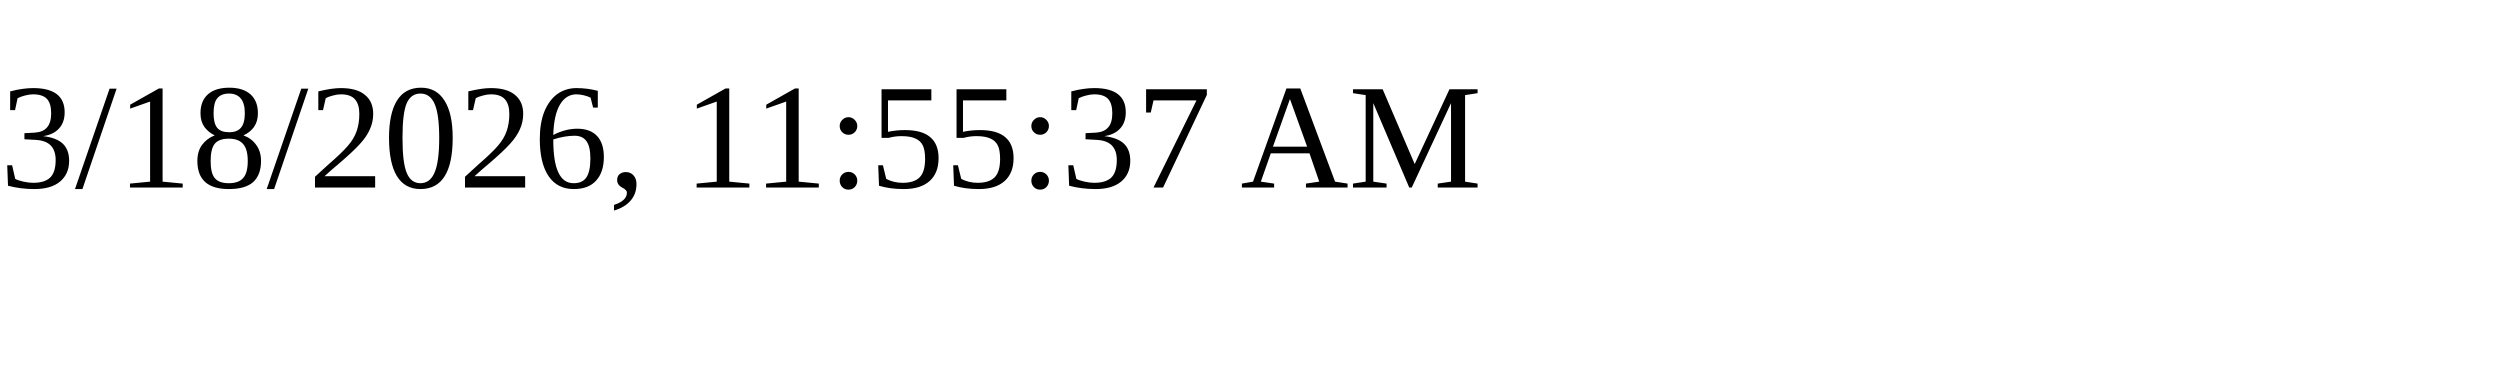
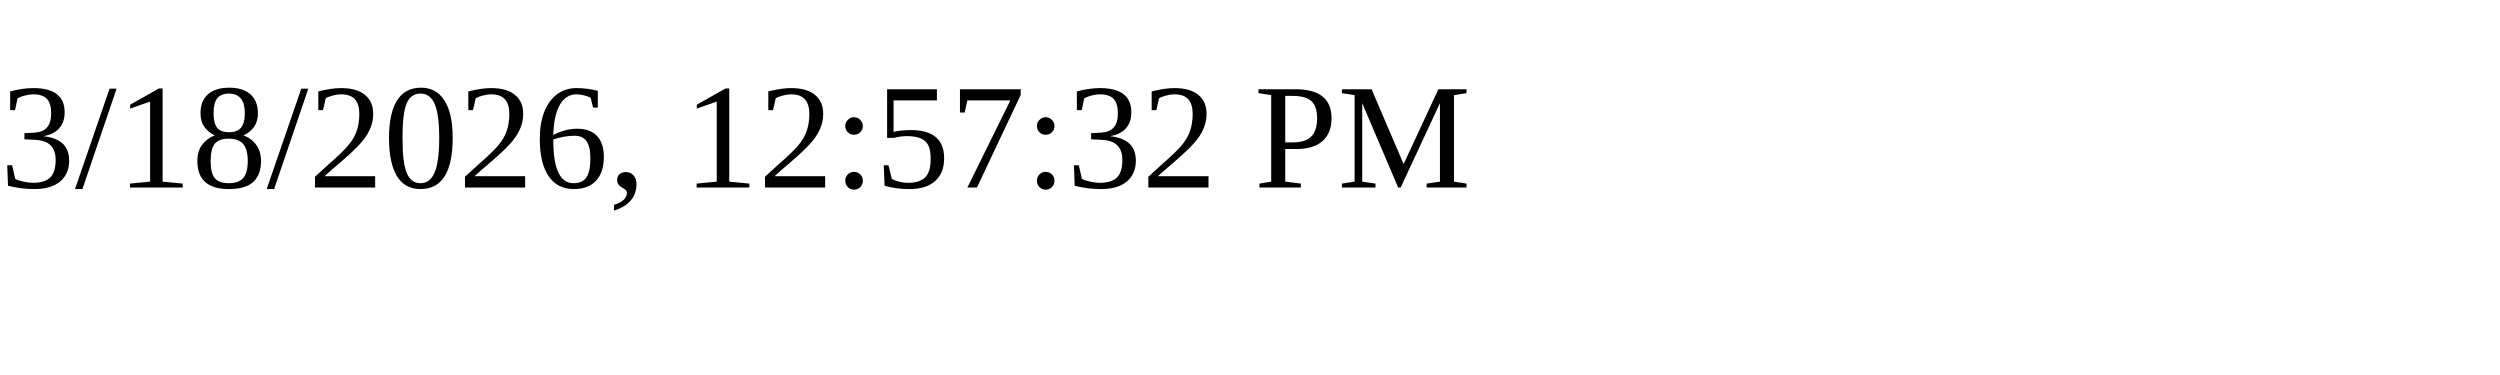
<svg xmlns="http://www.w3.org/2000/svg" height="30" width="200">
-   <text x="0" y="15">3/18/2026, 11:55:37 AM</text>
+   <text x="0" y="15">3/18/2026, 12:57:32 PM</text>
</svg>
